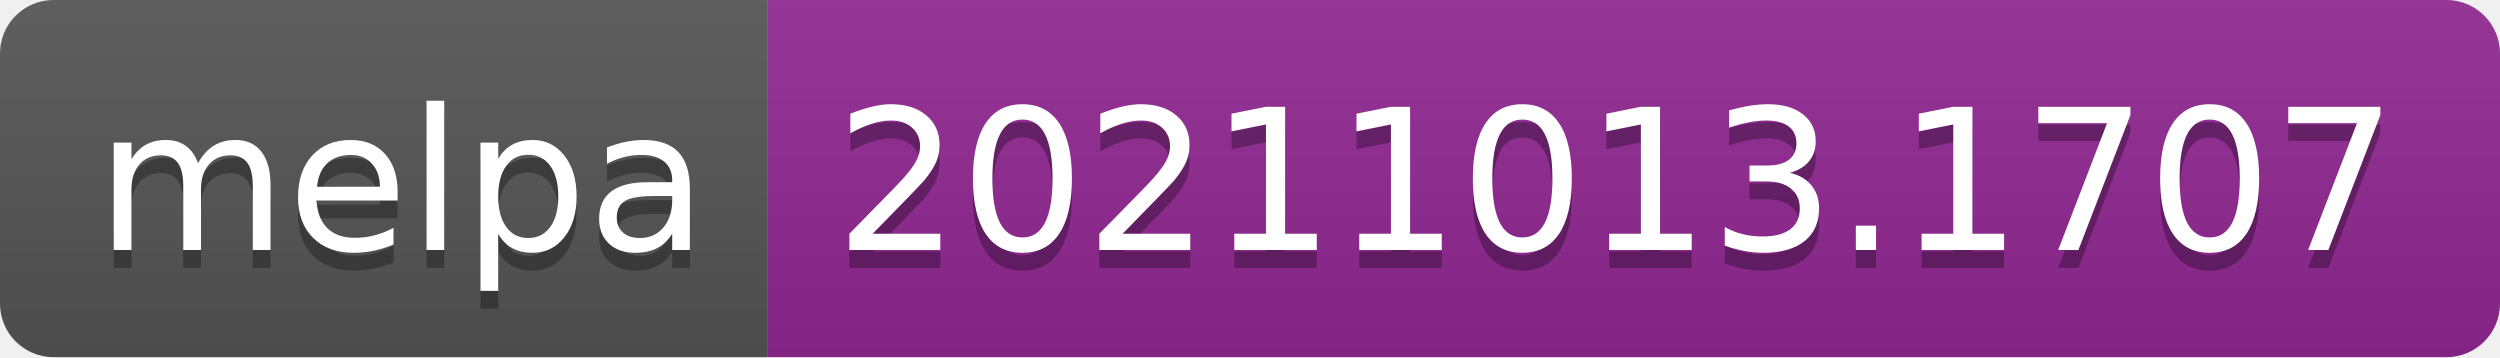
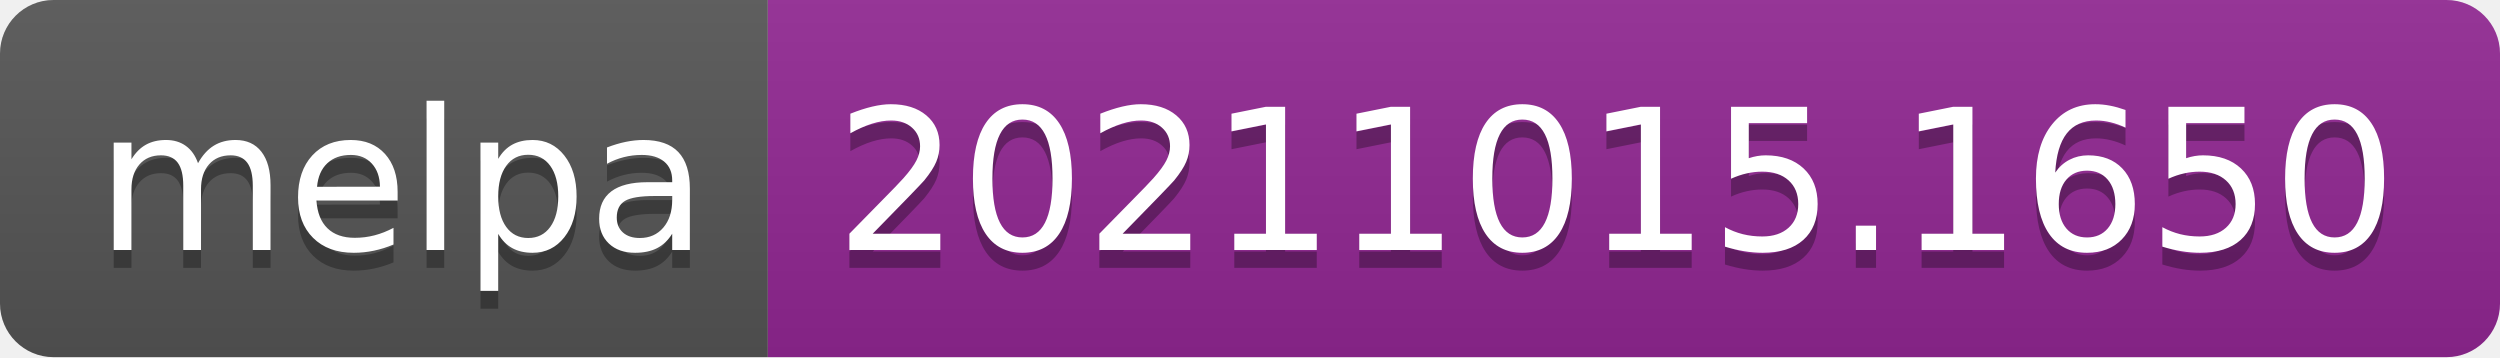
- <svg xmlns="http://www.w3.org/2000/svg" width="140" height="20" role="img" aria-label="melpa: 20211013.1707">
+ <svg xmlns="http://www.w3.org/2000/svg" width="140" height="20" role="img" aria-label="melpa: 20211015.1650">
  <linearGradient id="s" x2="0" y2="100%">
    <stop offset="0" stop-color="#bbb" stop-opacity=".1" />
    <stop offset="1" stop-opacity=".1" />
  </linearGradient>
  <clipPath id="r">
    <rect width="140" height="20" rx="3" fill="#fff" />
  </clipPath>
  <g clip-path="url(#r)">
    <rect width="43" height="20" fill="#555" />
    <rect x="43" width="97" height="20" fill="#922793" />
    <rect width="140" height="20" fill="url(#s)" />
  </g>
  <g fill="#fff" text-anchor="middle" font-family="Verdana,Geneva,DejaVu Sans,sans-serif" text-rendering="geometricPrecision" font-size="110">
    <text aria-hidden="true" x="225" y="150" fill="#010101" fill-opacity=".3" transform="scale(.1)" textLength="330">melpa</text>
    <text x="225" y="140" transform="scale(.1)" fill="#fff" textLength="330">melpa</text>
-     <text aria-hidden="true" x="905" y="150" fill="#010101" fill-opacity=".3" transform="scale(.1)" textLength="870">20211013.1707</text>
-     <text x="905" y="140" transform="scale(.1)" fill="#fff" textLength="870">20211013.1707</text>
+     <text aria-hidden="true" x="905" y="150" fill="#010101" fill-opacity=".3" transform="scale(.1)" textLength="870">20211015.1650</text>
+     <text x="905" y="140" transform="scale(.1)" fill="#fff" textLength="870">20211015.1650</text>
  </g>
</svg>
